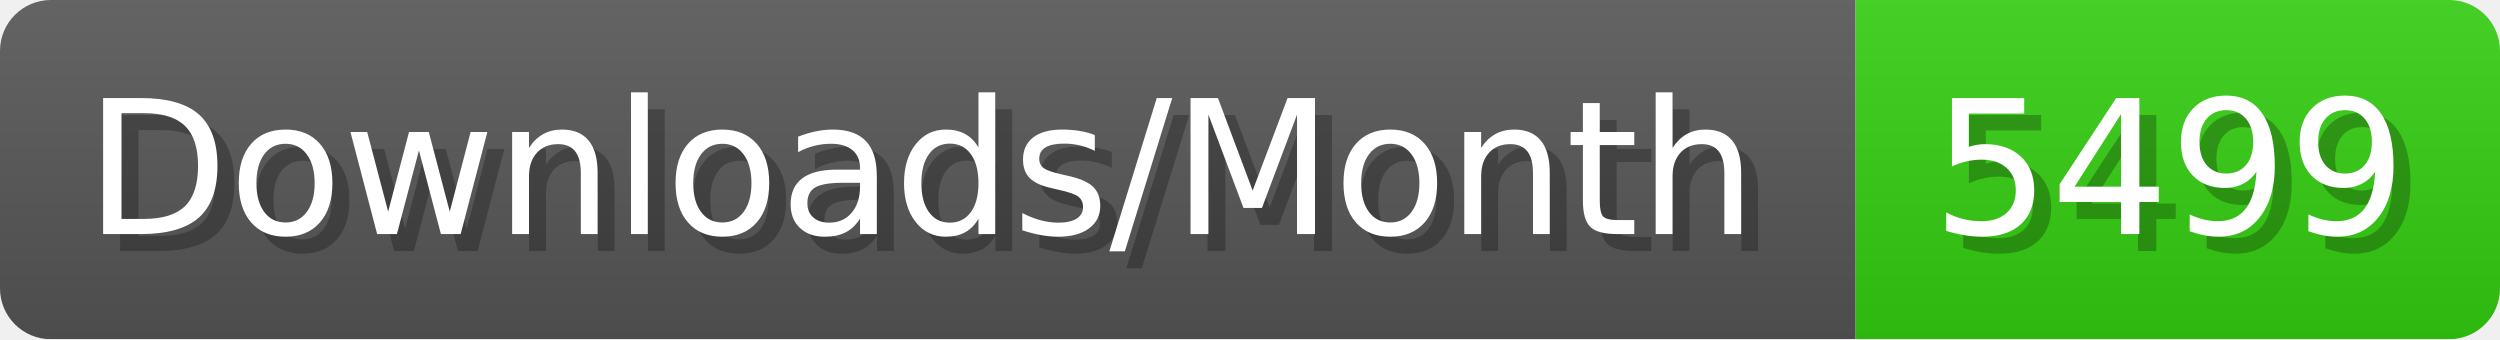
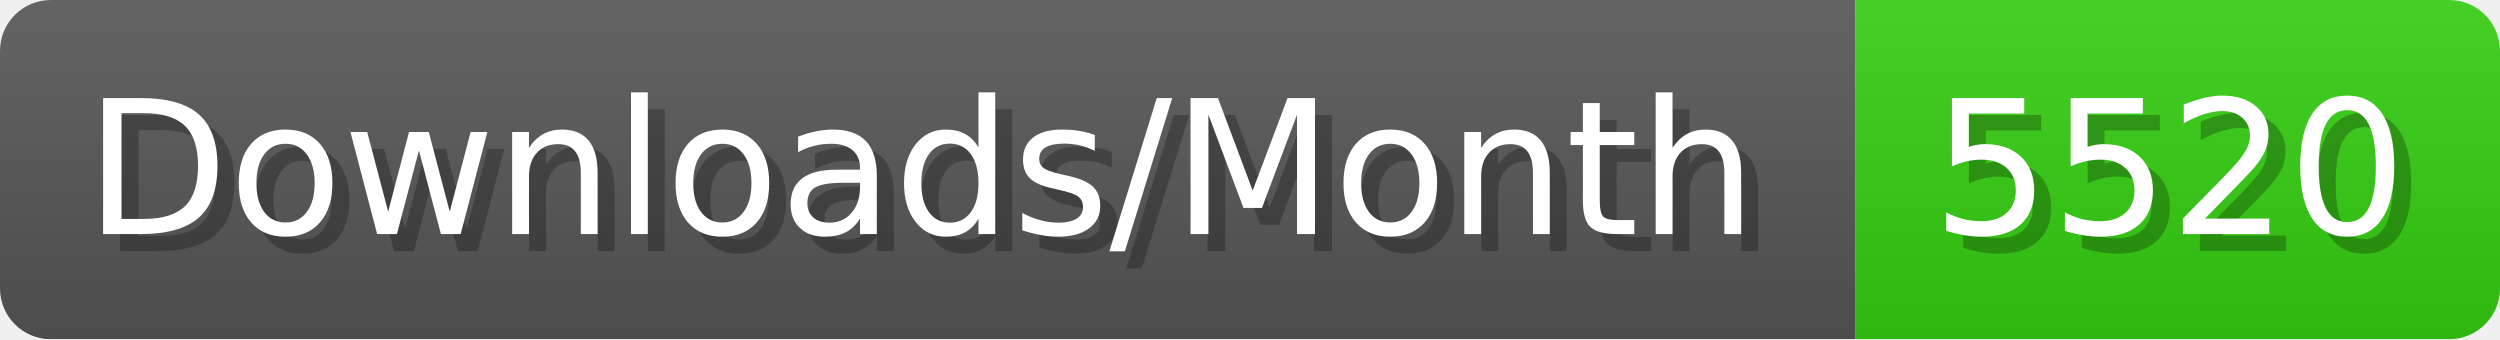
- <svg xmlns="http://www.w3.org/2000/svg" width="147.4" height="20" viewBox="0 0 1474 200" role="img" aria-label="Downloads/Month: 5499">
+ <svg xmlns="http://www.w3.org/2000/svg" width="147.4" height="20" viewBox="0 0 1474 200" role="img" aria-label="Downloads/Month: 5520">
  <linearGradient id="YlXUI" x2="0" y2="100%">
    <stop offset="0" stop-opacity=".1" stop-color="#EEE" />
    <stop offset="1" stop-opacity=".1" />
  </linearGradient>
  <mask id="JHhop">
    <rect width="1474" height="200" rx="30" fill="#FFF" />
  </mask>
  <g mask="url(#JHhop)">
    <rect width="1094" height="200" fill="#555" />
    <rect width="380" height="200" fill="#3C1" x="1094" />
    <rect width="1474" height="200" fill="url(#YlXUI)" />
  </g>
  <g aria-hidden="true" fill="#fff" text-anchor="start" font-family="Verdana,DejaVu Sans,sans-serif" font-size="110">
    <text x="60" y="148" textLength="994" fill="#000" opacity="0.25">Downloads/Month</text>
    <text x="50" y="138" textLength="994">Downloads/Month</text>
-     <text x="1149" y="148" textLength="280" fill="#000" opacity="0.25">5499</text>
-     <text x="1139" y="138" textLength="280">5499</text>
+     <text x="1149" y="148" textLength="280" fill="#000" opacity="0.25">5520</text>
+     <text x="1139" y="138" textLength="280">5520</text>
  </g>
</svg>
